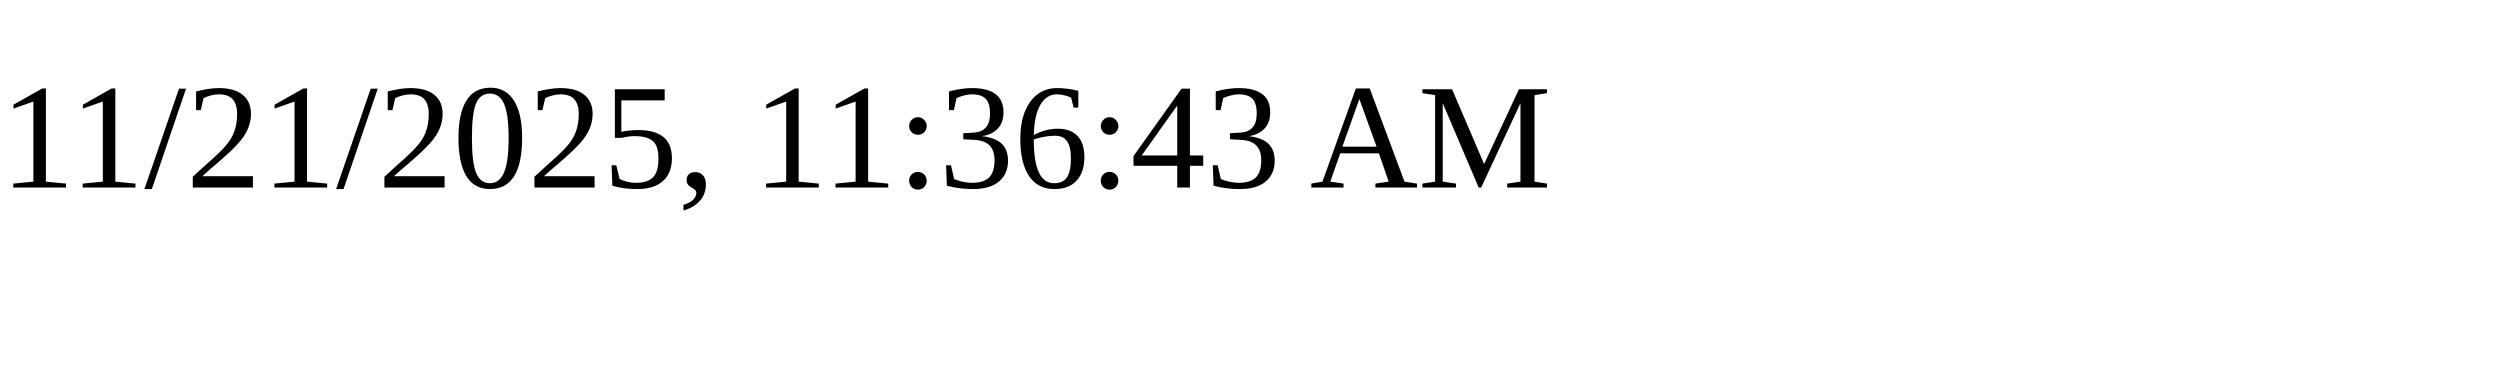
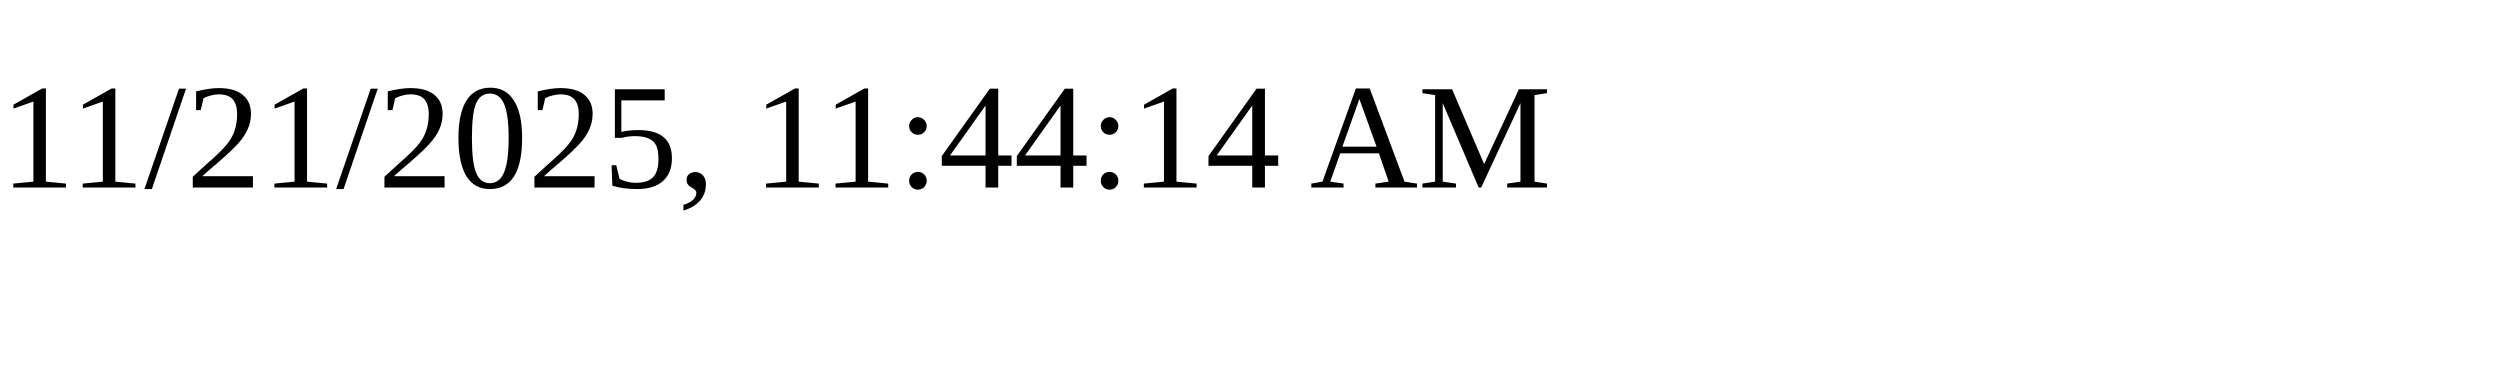
<svg xmlns="http://www.w3.org/2000/svg" height="30" width="200">
-   <text x="0" y="15">11/21/2025, 11:36:43 AM</text>
+   <text x="0" y="15">11/21/2025, 11:44:14 AM</text>
</svg>
